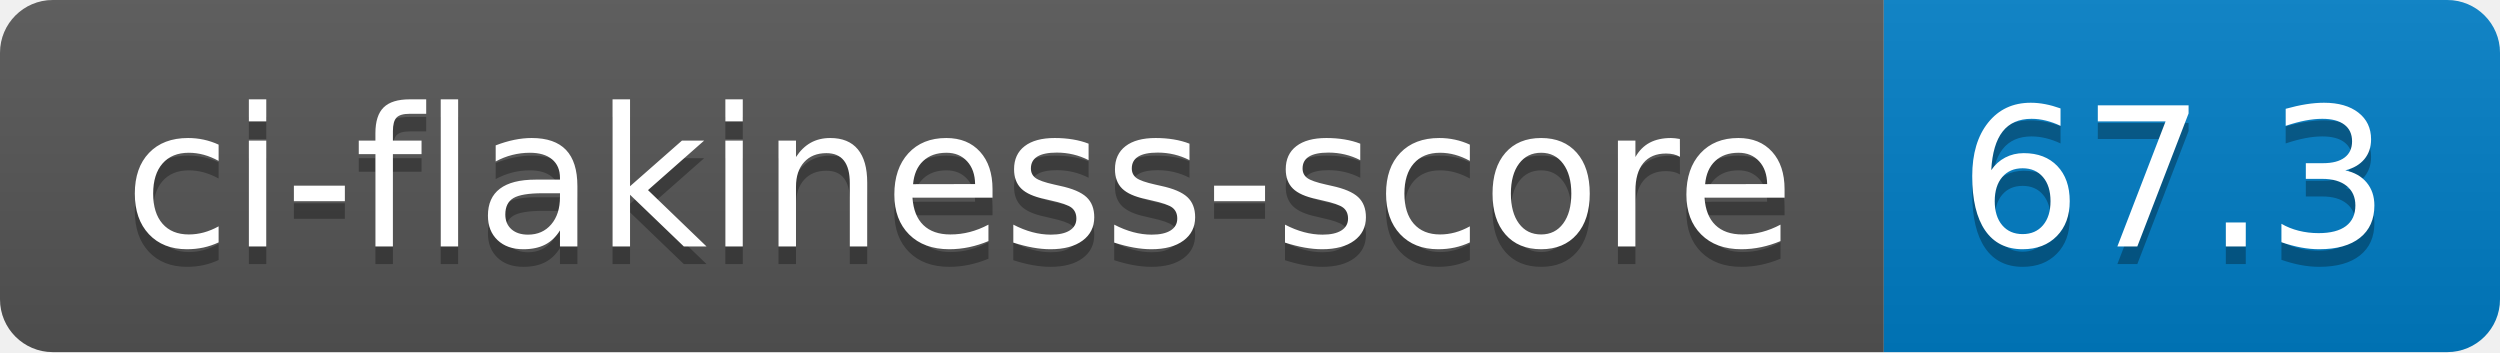
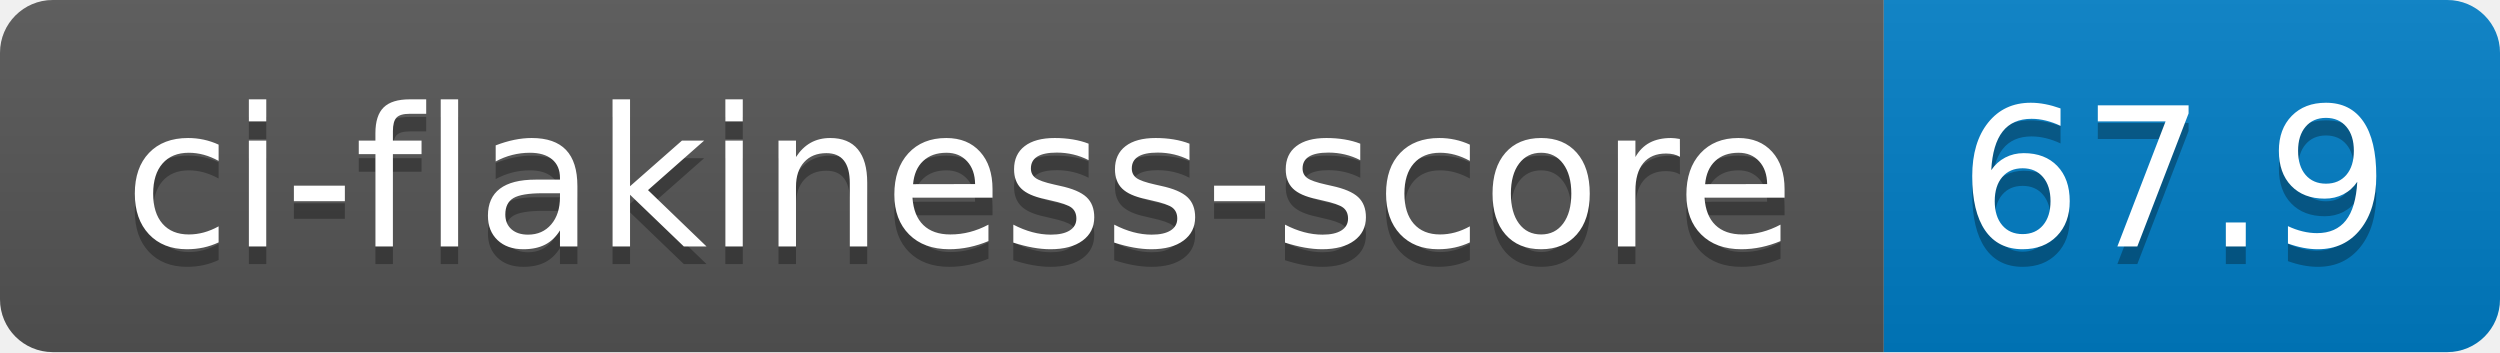
- <svg xmlns="http://www.w3.org/2000/svg" width="142" height="20" role="img" aria-label="ci-flakiness-score: 67.3">
+ <svg xmlns="http://www.w3.org/2000/svg" width="142" height="20" role="img" aria-label="ci-flakiness-score: 67.9">
  <linearGradient id="s" x2="0" y2="100%">
    <stop offset="0" stop-color="#bbb" stop-opacity=".1" />
    <stop offset="1" stop-opacity=".1" />
  </linearGradient>
  <clipPath id="r">
    <rect width="142" height="20" rx="3" fill="#fff" />
  </clipPath>
  <g clip-path="url(#r)">
    <rect width="107" height="20" fill="#555" />
    <rect x="107" width="35" height="20" fill="#007ec6" />
    <rect width="142" height="20" fill="url(#s)" />
  </g>
  <g fill="#fff" text-anchor="middle" font-family="Verdana,Geneva,DejaVu Sans,sans-serif" text-rendering="geometricPrecision" font-size="110">
    <text aria-hidden="true" x="545" y="150" fill="#010101" fill-opacity=".3" transform="scale(.1)" textLength="970">ci-flakiness-score</text>
    <text x="545" y="140" transform="scale(.1)" fill="#fff" textLength="970">ci-flakiness-score</text>
-     <text aria-hidden="true" x="1235" y="150" fill="#010101" fill-opacity=".3" transform="scale(.1)" textLength="250">67.3</text>
-     <text x="1235" y="140" transform="scale(.1)" fill="#fff" textLength="250">67.3</text>
+     <text aria-hidden="true" x="1235" y="150" fill="#010101" fill-opacity=".3" transform="scale(.1)" textLength="250">67.9</text>
+     <text x="1235" y="140" transform="scale(.1)" fill="#fff" textLength="250">67.9</text>
  </g>
</svg>
